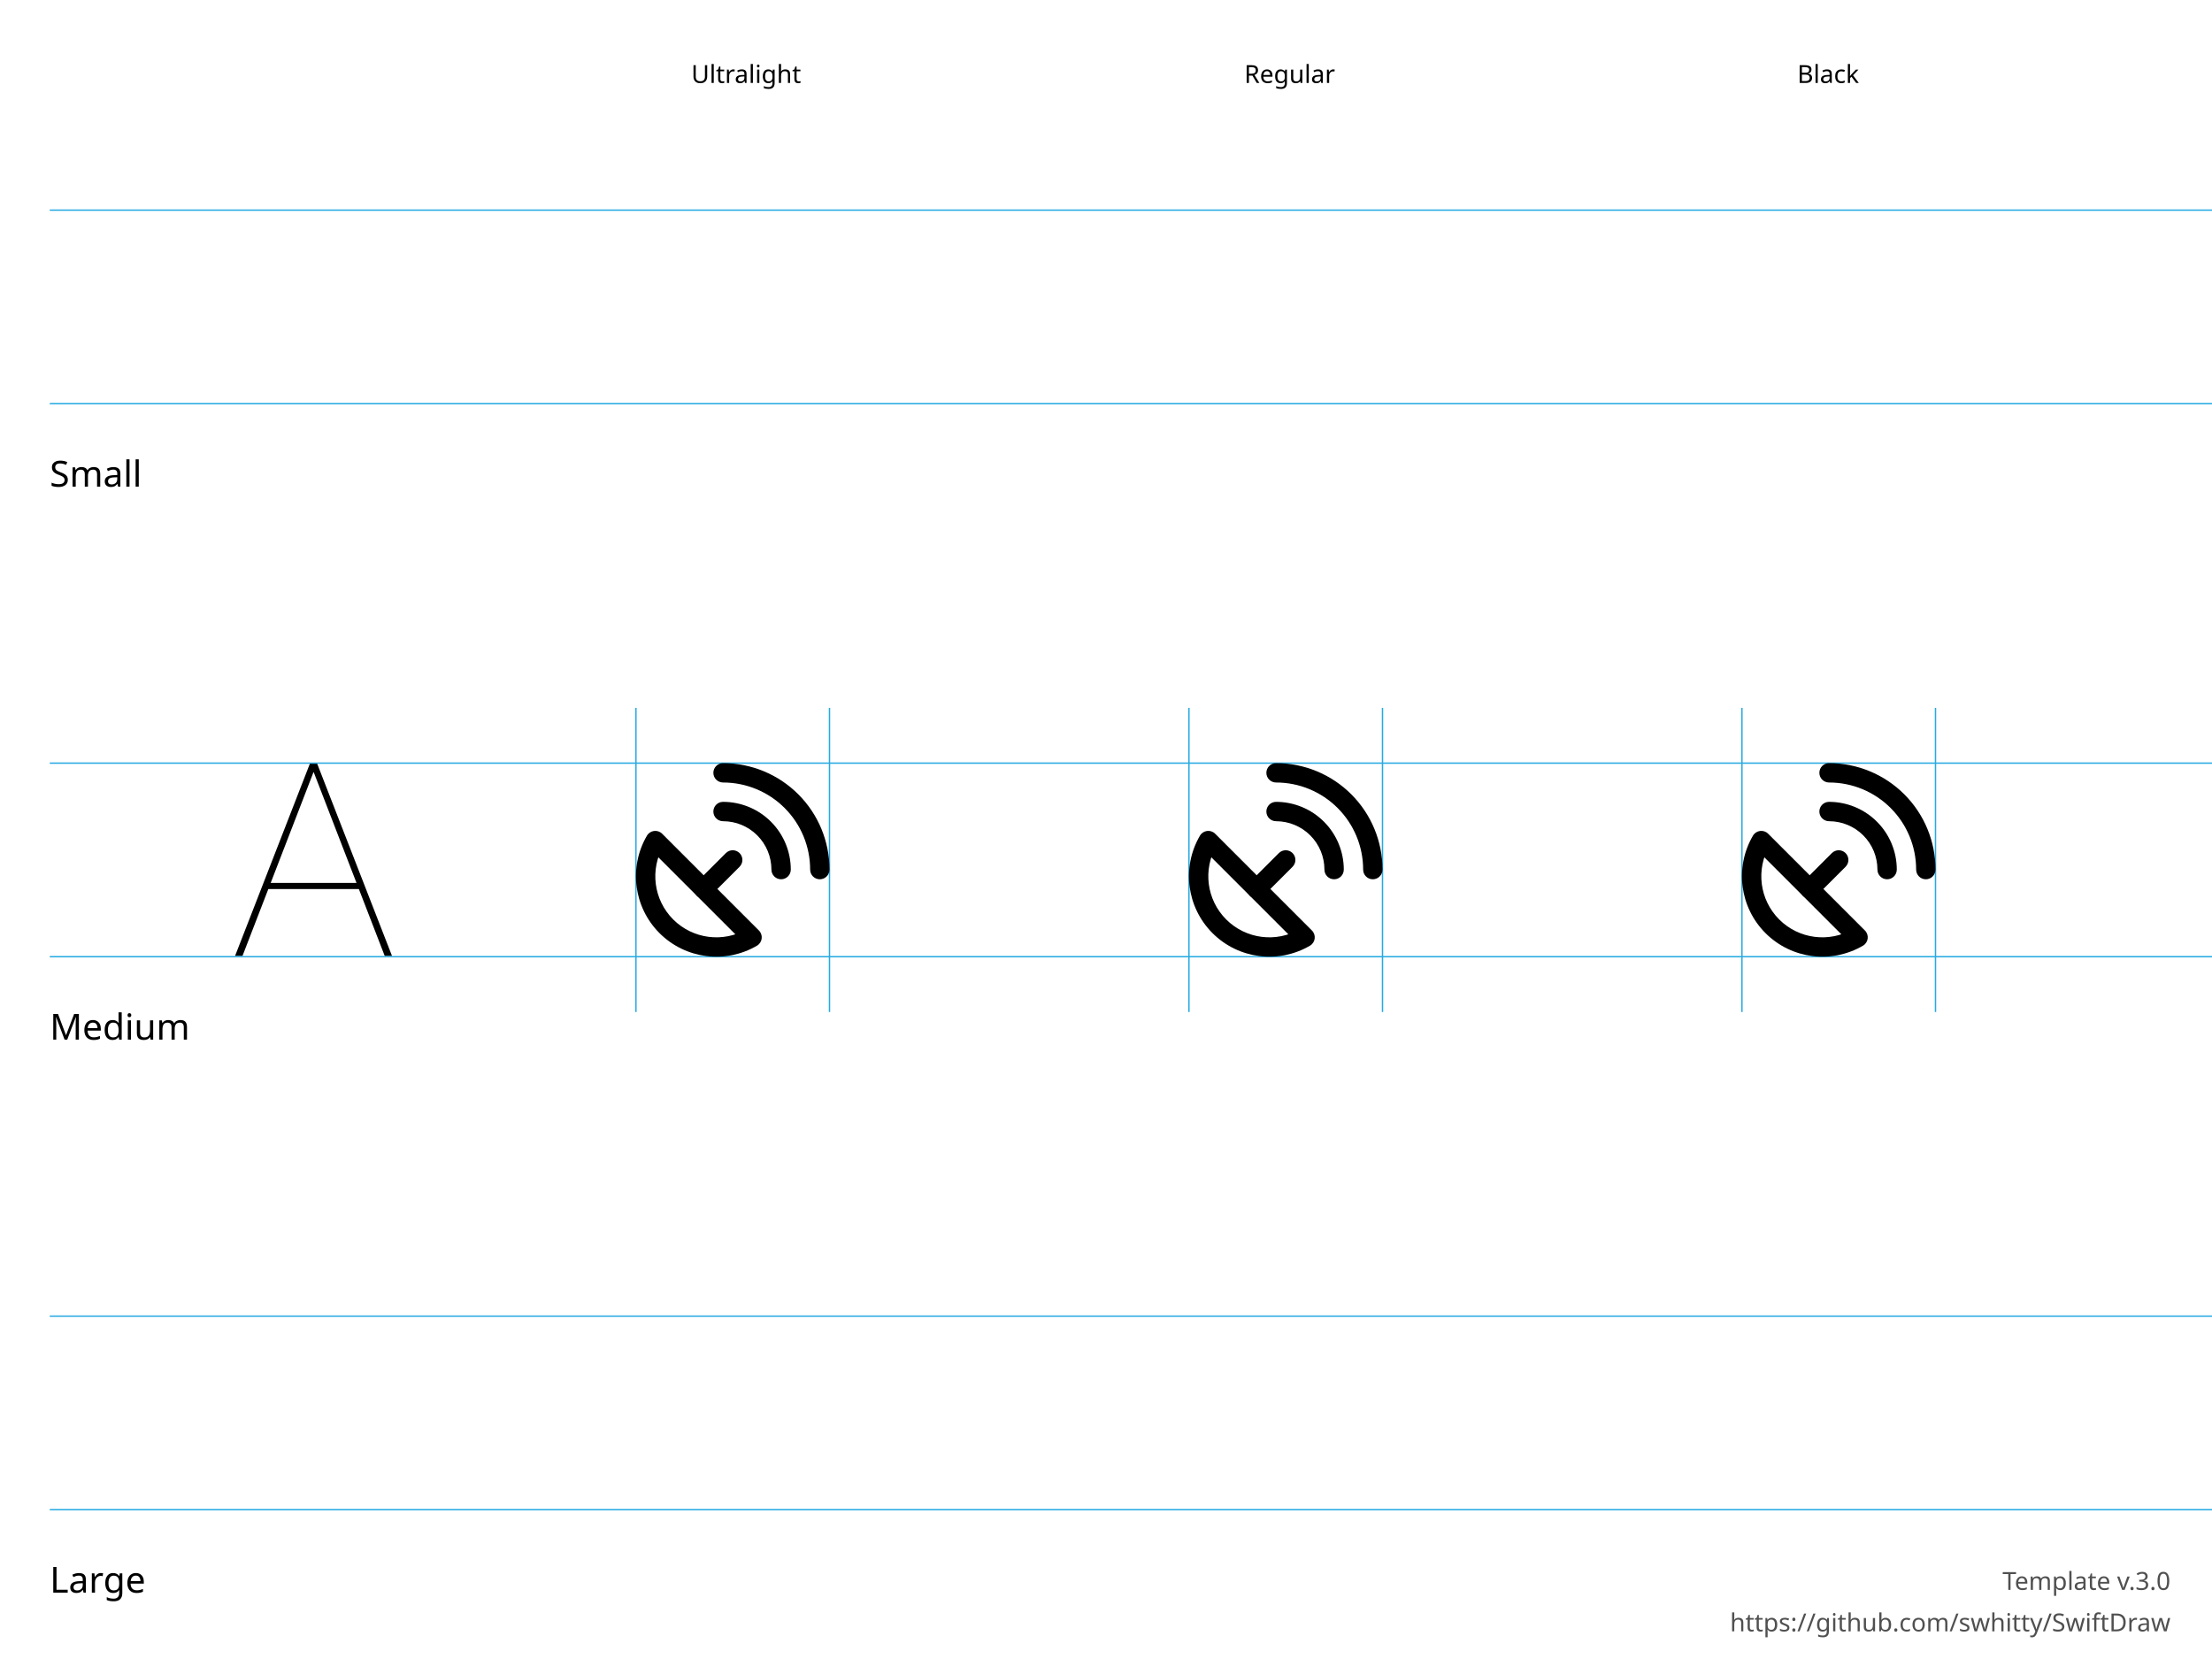
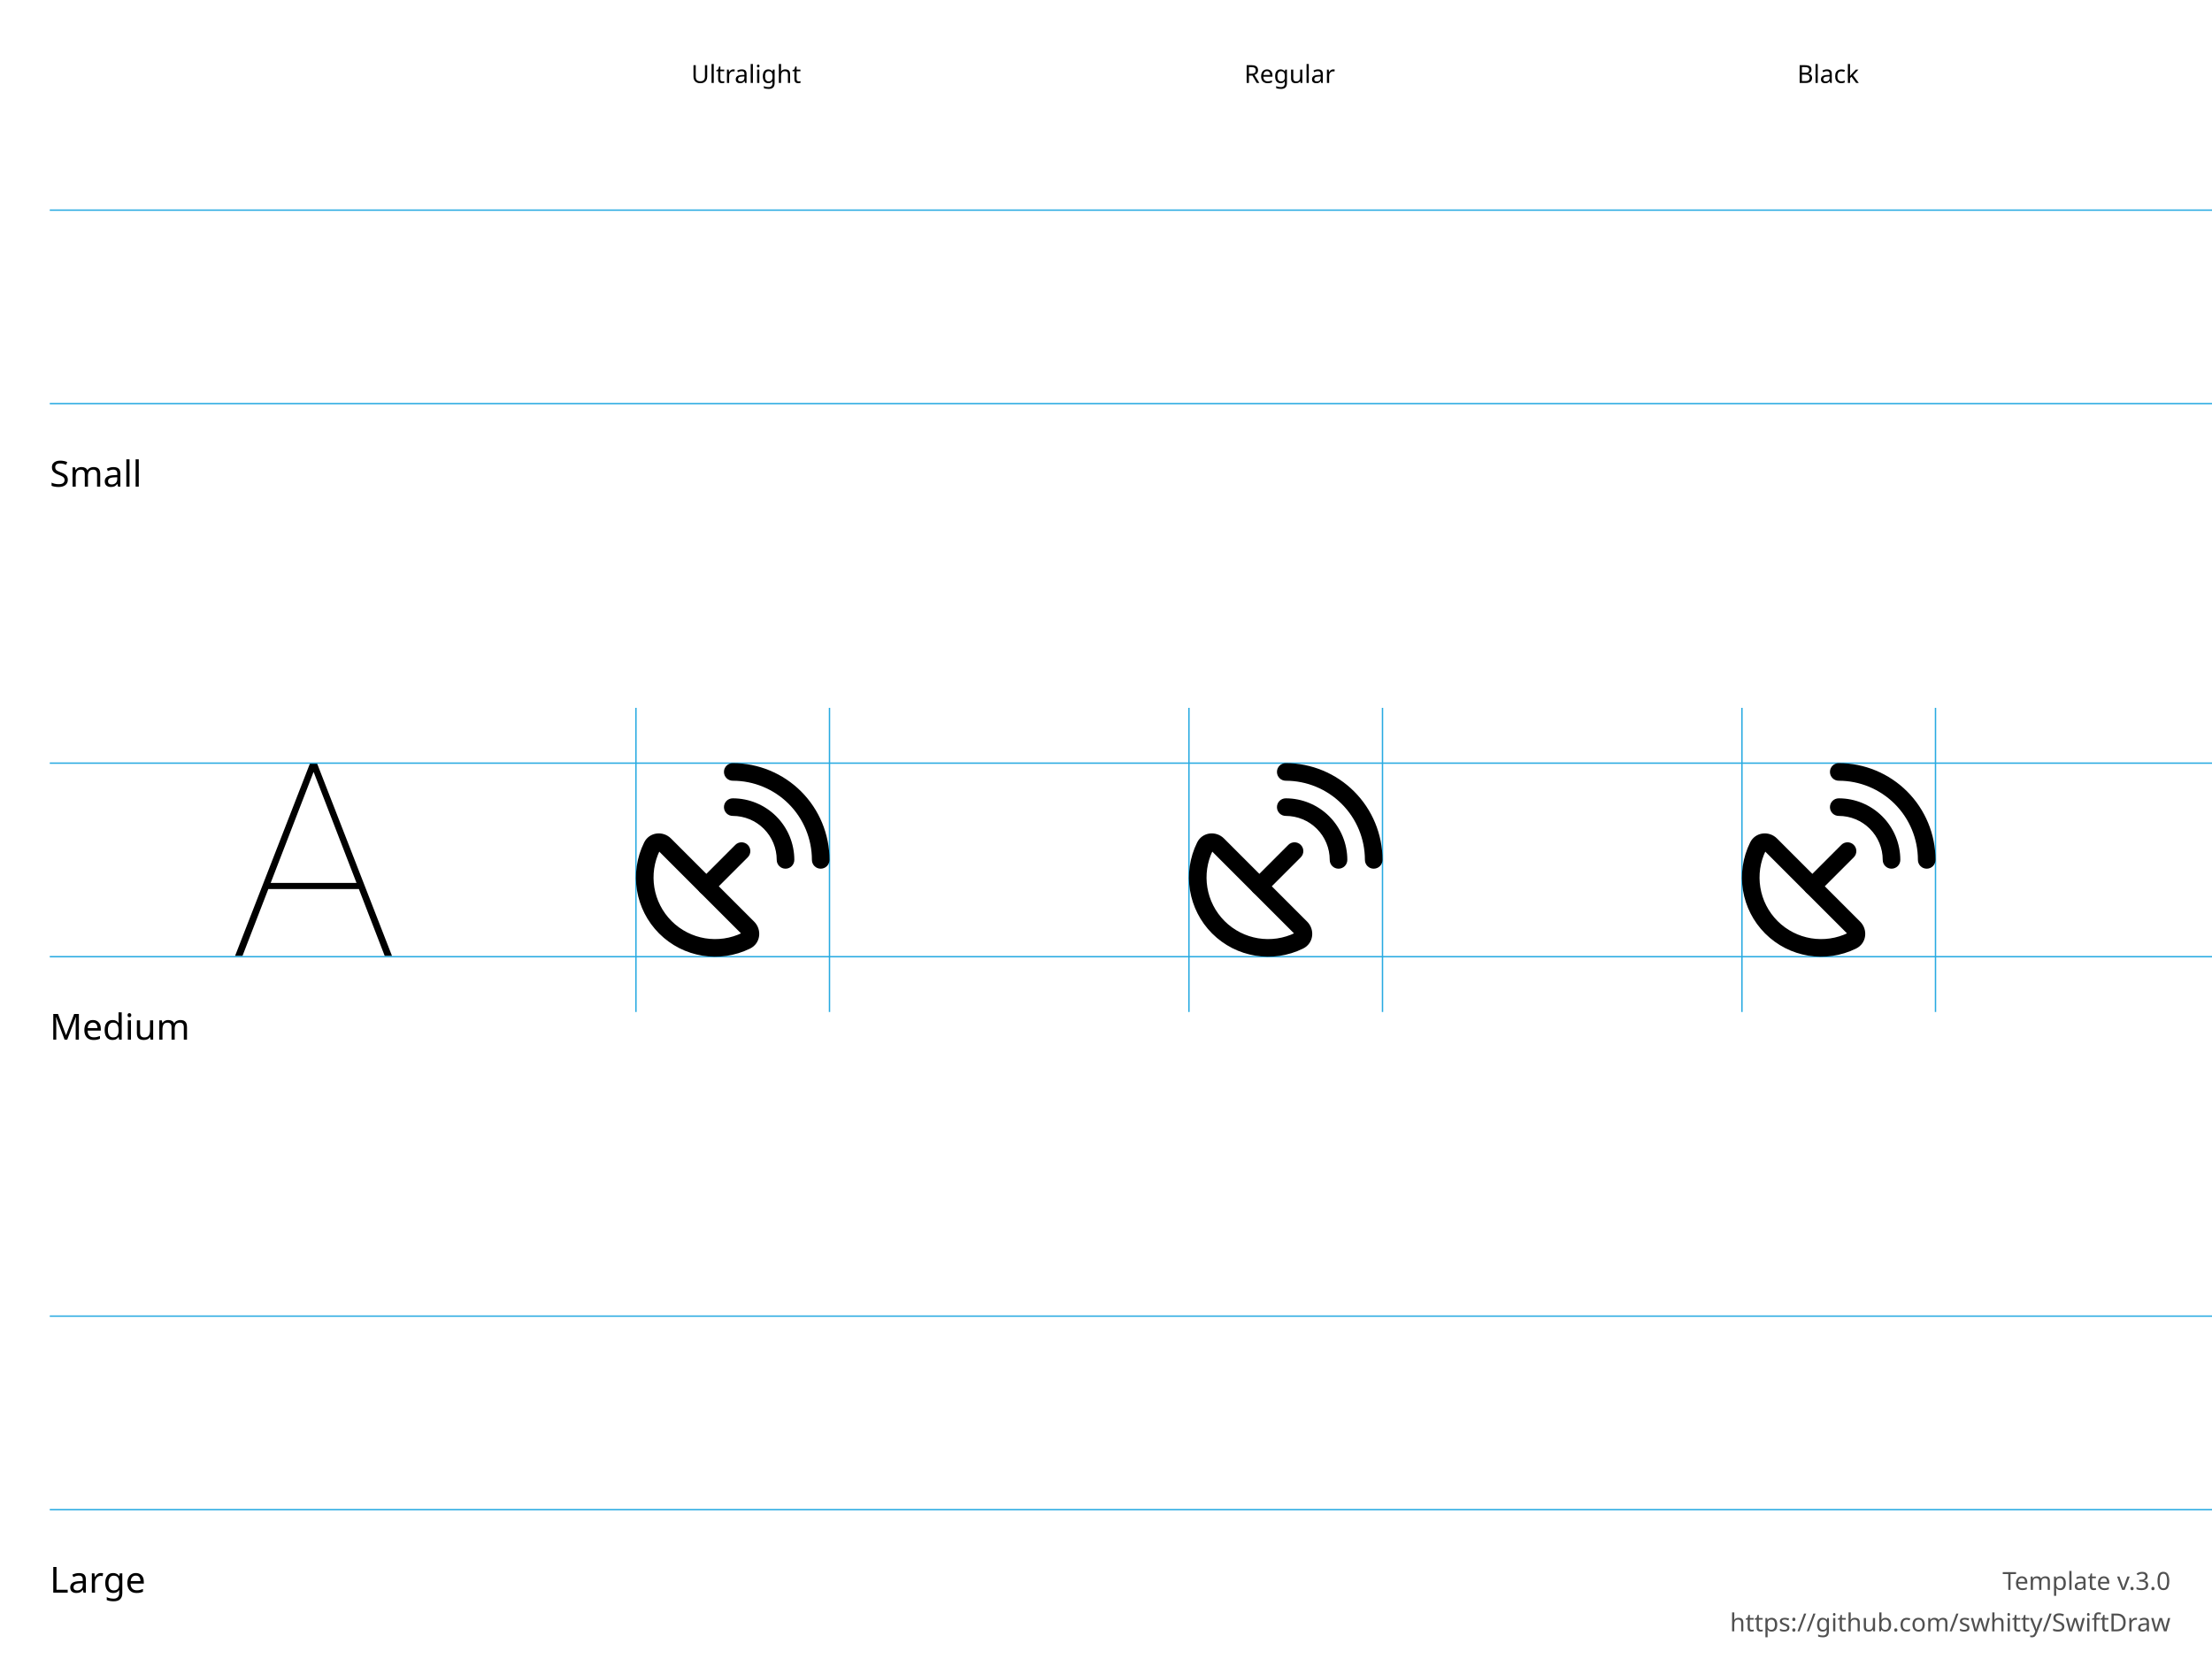
<svg xmlns="http://www.w3.org/2000/svg" height="600" width="800">
  <g id="Notes" font-family="LucidaGrande, 'Lucida Grande', sans-serif" font-size="13">
    <rect fill="white" height="600.0" width="800.0" x="0.0" y="0.0" />
    <g font-size="13">
      <text x="18.0" y="176.0">Small</text>
      <text x="18.0" y="376.0">Medium</text>
      <text x="18.0" y="576.0">Large</text>
    </g>
    <g font-size="9">
      <text x="250.0" y="30.0">Ultralight</text>
      <text x="450.0" y="30.0">Regular</text>
      <text x="650.0" y="30.0">Black</text>
      <text id="template-version" fill="#505050" text-anchor="end" x="785.0" y="575.0">Template v.3.0</text>
      <a href="https://github.com/swhitty/SwiftDraw">
        <text fill="#505050" text-anchor="end" x="785.0" y="590.0">https://github.com/swhitty/SwiftDraw</text>
      </a>
    </g>
  </g>
  <g id="Guides" stroke="rgb(39, 170, 225)" stroke-width="0.5">
    <path id="Capline-S" d="M18,76 l800,0" />
    <path id="H-reference" d="M85,145.755 L87.685,145.755 L113.369,79.287 L114.052,79.287 L114.052,76 L112.148,76 L85,145.755 Z M95.693,121.536 L130.996,121.536 L130.263,119.313 L96.474,119.313 L95.693,121.536 Z M139.15,145.755 L141.787,145.755 L114.638,76 L113.466,76 L113.466,79.287 L139.15,145.755 Z" stroke="none" transform="translate(0,200)" />
    <path id="Baseline-S" d="M18,146 l800,0" />
    <path id="left-margin-Ultralight-M" d="M230,256 l0,110" />
    <path id="right-margin-Ultralight-M" d="M300,256 l0,110" />
    <path id="left-margin-Regular-M" d="M430,256 l0,110" />
    <path id="right-margin-Regular-M" d="M500,256 l0,110" />
    <path id="left-margin-Black-M" d="M630,256 l0,110" />
    <path id="right-margin-Black-M" d="M700,256 l0,110" />
    <path id="Capline-M" d="M18,276 l800,0" />
    <path id="Baseline-M" d="M18,346 l800,0" />
    <path id="Capline-L" d="M18,476 l800,0" />
    <path id="Baseline-L" d="M18,546 l800,0" />
  </g>
  <g id="Symbols">
    <g id="Ultralight-M" transform="translate(0,200)">
-       <path d="M233.977,102.234 C227.303,113.65 229.17,128.13 238.52,137.48 C247.87,146.83 262.35,148.697 273.766,142.023 C275.746,140.866 276.096,138.149 274.474,136.527 L239.473,101.526 C237.851,99.904 235.134,100.254 233.977,102.234 Z M240.02,105.767 L234.523,106.476 L269.524,141.477 L270.233,135.98 C261.565,141.048 250.569,139.63 243.47,132.53 C236.37,125.431 234.952,114.435 240.02,105.767 Z" />
-       <path d="M256.974,123.976 L267.474,113.476 C268.841,112.109 268.841,109.893 267.474,108.526 C266.107,107.159 263.891,107.159 262.524,108.526 L252.024,119.026 C250.657,120.393 250.657,122.609 252.024,123.976 C253.391,125.343 255.607,125.343 256.974,123.976 Z" />
-       <path d="M286,114.501 C286,108.003 283.418,101.771 278.823,97.176 C274.229,92.582 267.997,90 261.499,90 C259.566,90 257.999,91.567 257.999,93.501 C257.999,95.434 259.566,97.001 261.499,97.001 C266.14,97.001 270.592,98.844 273.874,102.126 C277.156,105.408 278.999,109.86 278.999,114.501 C278.999,116.434 280.566,118.001 282.499,118.001 C284.433,118.001 286,116.434 286,114.501 Z" />
-       <path d="M300,114.501 C300,104.29 295.944,94.497 288.723,87.277 C281.503,80.056 271.71,76 261.499,76 C259.566,76 257.999,77.567 257.999,79.5 C257.999,81.433 259.566,83 261.499,83 C269.853,83 277.866,86.319 283.773,92.227 C289.681,98.134 293,106.147 293,114.501 C293,116.434 294.567,118.001 296.5,118.001 C298.433,118.001 300,116.434 300,114.501 Z" />
+       <path d="M287.276,110.992 C287.276,105.086 284.929,99.423 280.753,95.247 C276.577,91.071 270.914,88.724 265.008,88.724 C263.251,88.724 261.827,90.149 261.827,91.906 C261.827,93.662 263.251,95.087 265.008,95.087 C269.226,95.087 273.272,96.762 276.255,99.745 C279.238,102.728 280.913,106.774 280.913,110.992 C280.913,112.749 282.338,114.173 284.094,114.173 C285.851,114.173 287.276,112.749 287.276,110.992 Z" />
+       <path d="M232.966,104.68 C227.525,115.685 229.706,128.933 238.386,137.614 C247.067,146.294 260.315,148.475 271.32,143.034 C275.092,141.168 275.652,136.224 272.741,133.314 L242.686,103.259 C239.776,100.348 234.832,100.908 232.966,104.68 C232.188,106.255 232.833,108.163 234.407,108.942 C235.982,109.72 237.89,109.075 238.669,107.501 C238.529,107.784 238.246,107.816 238.187,107.757 L268.243,137.813 C268.184,137.754 268.216,137.471 268.499,137.331 C259.941,141.562 249.637,139.866 242.885,133.115 C236.134,126.363 234.438,116.059 238.669,107.5 C239.448,105.925 238.803,104.017 237.228,103.239 C235.653,102.46 233.745,103.105 232.966,104.68 Z" />
+       <path d="M300,110.992 C300,101.712 296.313,92.811 289.751,86.249 C283.189,79.687 274.288,76 265.008,76 C263.251,76 261.827,77.424 261.827,79.181 C261.827,80.938 263.251,82.362 265.008,82.362 C272.601,82.362 279.883,85.379 285.252,90.748 C290.621,96.117 293.638,103.399 293.638,110.992 C293.638,112.749 295.062,114.173 296.819,114.173 C298.576,114.173 300,112.749 300,110.992 Z" />
+       <path d="M257.714,122.785 L270.438,110.061 C271.681,108.818 271.681,106.804 270.438,105.562 C269.196,104.319 267.182,104.319 265.939,105.562 L253.215,118.286 C251.973,119.529 251.973,121.543 253.215,122.785 C254.457,124.027 256.471,124.027 257.714,122.785 Z" />
    </g>
    <g id="Regular-M" transform="translate(0,200)">
-       <path d="M433.977,102.234 C427.303,113.65 429.17,128.13 438.52,137.48 C447.87,146.83 462.35,148.697 473.766,142.023 C475.746,140.866 476.096,138.149 474.474,136.527 L439.473,101.526 C437.851,99.904 435.134,100.254 433.977,102.234 Z M440.02,105.767 L434.523,106.476 L469.524,141.477 L470.233,135.98 C461.565,141.048 450.569,139.63 443.47,132.53 C436.37,125.431 434.952,114.435 440.02,105.767 Z" />
-       <path d="M456.974,123.976 L467.474,113.476 C468.841,112.109 468.841,109.893 467.474,108.526 C466.107,107.159 463.891,107.159 462.524,108.526 L452.024,119.026 C450.657,120.393 450.657,122.609 452.024,123.976 C453.391,125.343 455.607,125.343 456.974,123.976 Z" />
-       <path d="M486,114.501 C486,108.003 483.418,101.771 478.823,97.176 C474.229,92.582 467.997,90 461.499,90 C459.566,90 457.999,91.567 457.999,93.501 C457.999,95.434 459.566,97.001 461.499,97.001 C466.14,97.001 470.592,98.844 473.874,102.126 C477.156,105.408 478.999,109.86 478.999,114.501 C478.999,116.434 480.566,118.001 482.499,118.001 C484.433,118.001 486,116.434 486,114.501 Z" />
-       <path d="M500,114.501 C500,104.29 495.944,94.497 488.723,87.277 C481.503,80.056 471.71,76 461.499,76 C459.566,76 457.999,77.567 457.999,79.5 C457.999,81.433 459.566,83 461.499,83 C469.853,83 477.866,86.319 483.773,92.227 C489.681,98.134 493,106.147 493,114.501 C493,116.434 494.567,118.001 496.5,118.001 C498.433,118.001 500,116.434 500,114.501 Z" />
+       <path d="M487.276,110.992 C487.276,105.086 484.929,99.423 480.753,95.247 C476.577,91.071 470.914,88.724 465.008,88.724 C463.251,88.724 461.827,90.149 461.827,91.906 C461.827,93.662 463.251,95.087 465.008,95.087 C469.226,95.087 473.272,96.762 476.255,99.745 C479.238,102.728 480.913,106.774 480.913,110.992 C480.913,112.749 482.338,114.173 484.094,114.173 C485.851,114.173 487.276,112.749 487.276,110.992 Z" />
+       <path d="M432.966,104.68 C427.525,115.685 429.706,128.933 438.386,137.614 C447.067,146.294 460.315,148.475 471.32,143.034 C475.092,141.168 475.652,136.224 472.741,133.314 L442.686,103.259 C439.776,100.348 434.832,100.908 432.966,104.68 C432.188,106.255 432.833,108.163 434.407,108.942 C435.982,109.72 437.89,109.075 438.669,107.501 C438.529,107.784 438.246,107.816 438.187,107.757 L468.243,137.813 C468.184,137.754 468.216,137.471 468.499,137.331 C459.941,141.562 449.637,139.866 442.885,133.115 C436.134,126.363 434.438,116.059 438.669,107.5 C439.448,105.925 438.803,104.017 437.228,103.239 C435.653,102.46 433.745,103.105 432.966,104.68 Z" />
+       <path d="M500,110.992 C500,101.712 496.313,92.811 489.751,86.249 C483.189,79.687 474.288,76 465.008,76 C463.251,76 461.827,77.424 461.827,79.181 C461.827,80.938 463.251,82.362 465.008,82.362 C472.601,82.362 479.883,85.379 485.252,90.748 C490.621,96.117 493.638,103.399 493.638,110.992 C493.638,112.749 495.062,114.173 496.819,114.173 C498.576,114.173 500,112.749 500,110.992 Z" />
+       <path d="M457.714,122.785 L470.438,110.061 C471.681,108.818 471.681,106.804 470.438,105.562 C469.196,104.319 467.182,104.319 465.939,105.562 L453.215,118.286 C451.973,119.529 451.973,121.543 453.215,122.785 C454.457,124.027 456.471,124.027 457.714,122.785 Z" />
    </g>
    <g id="Black-M" transform="translate(0,200)">
-       <path d="M633.977,102.234 C627.303,113.65 629.17,128.13 638.52,137.48 C647.87,146.83 662.35,148.697 673.766,142.023 C675.746,140.866 676.096,138.149 674.474,136.527 L639.473,101.526 C637.851,99.904 635.134,100.254 633.977,102.234 Z M640.02,105.767 L634.523,106.476 L669.524,141.477 L670.233,135.98 C661.565,141.048 650.569,139.63 643.47,132.53 C636.37,125.431 634.952,114.435 640.02,105.767 Z" />
-       <path d="M656.974,123.976 L667.474,113.476 C668.841,112.109 668.841,109.893 667.474,108.526 C666.107,107.159 663.891,107.159 662.524,108.526 L652.024,119.026 C650.657,120.393 650.657,122.609 652.024,123.976 C653.391,125.343 655.607,125.343 656.974,123.976 Z" />
-       <path d="M686,114.501 C686,108.003 683.418,101.771 678.823,97.176 C674.229,92.582 667.997,90 661.499,90 C659.566,90 657.999,91.567 657.999,93.501 C657.999,95.434 659.566,97.001 661.499,97.001 C666.14,97.001 670.592,98.844 673.874,102.126 C677.156,105.408 678.999,109.86 678.999,114.501 C678.999,116.434 680.566,118.001 682.5,118.001 C684.433,118.001 686,116.434 686,114.501 Z" />
-       <path d="M700,114.501 C700,104.29 695.944,94.497 688.723,87.277 C681.503,80.056 671.71,76 661.499,76 C659.566,76 657.999,77.567 657.999,79.5 C657.999,81.433 659.566,83 661.499,83 C669.853,83 677.866,86.319 683.773,92.227 C689.681,98.134 693,106.147 693,114.501 C693,116.434 694.567,118.001 696.5,118.001 C698.433,118.001 700,116.434 700,114.501 Z" />
+       <path d="M687.276,110.992 C687.276,105.086 684.929,99.423 680.753,95.247 C676.577,91.071 670.914,88.724 665.008,88.724 C663.251,88.724 661.827,90.149 661.827,91.906 C661.827,93.662 663.251,95.087 665.008,95.087 C669.226,95.087 673.272,96.762 676.255,99.745 C679.238,102.728 680.913,106.774 680.913,110.992 C680.913,112.749 682.338,114.173 684.094,114.173 C685.851,114.173 687.276,112.749 687.276,110.992 Z" />
+       <path d="M632.966,104.68 C627.525,115.685 629.706,128.933 638.386,137.614 C647.067,146.294 660.315,148.475 671.32,143.034 C675.092,141.168 675.652,136.224 672.741,133.314 L642.686,103.259 C639.776,100.348 634.832,100.908 632.966,104.68 C632.188,106.255 632.833,108.163 634.407,108.942 C635.982,109.72 637.89,109.075 638.669,107.501 C638.529,107.784 638.246,107.816 638.187,107.757 L668.243,137.813 C668.184,137.754 668.216,137.471 668.499,137.331 C659.941,141.562 649.637,139.866 642.885,133.115 C636.134,126.363 634.438,116.059 638.669,107.5 C639.448,105.925 638.803,104.017 637.228,103.239 C635.653,102.46 633.745,103.105 632.966,104.68 Z" />
+       <path d="M700,110.992 C700,101.712 696.313,92.811 689.751,86.249 C683.189,79.687 674.288,76 665.008,76 C663.251,76 661.827,77.424 661.827,79.181 C661.827,80.938 663.251,82.362 665.008,82.362 C672.601,82.362 679.883,85.379 685.252,90.748 C690.621,96.117 693.638,103.399 693.638,110.992 C693.638,112.749 695.062,114.173 696.819,114.173 C698.576,114.173 700,112.749 700,110.992 Z" />
+       <path d="M657.714,122.785 L670.438,110.061 C671.681,108.818 671.681,106.804 670.438,105.562 C669.196,104.319 667.182,104.319 665.939,105.562 L653.215,118.286 C651.973,119.529 651.973,121.543 653.215,122.785 C654.457,124.027 656.471,124.027 657.714,122.785 Z" />
    </g>
  </g>
</svg>
